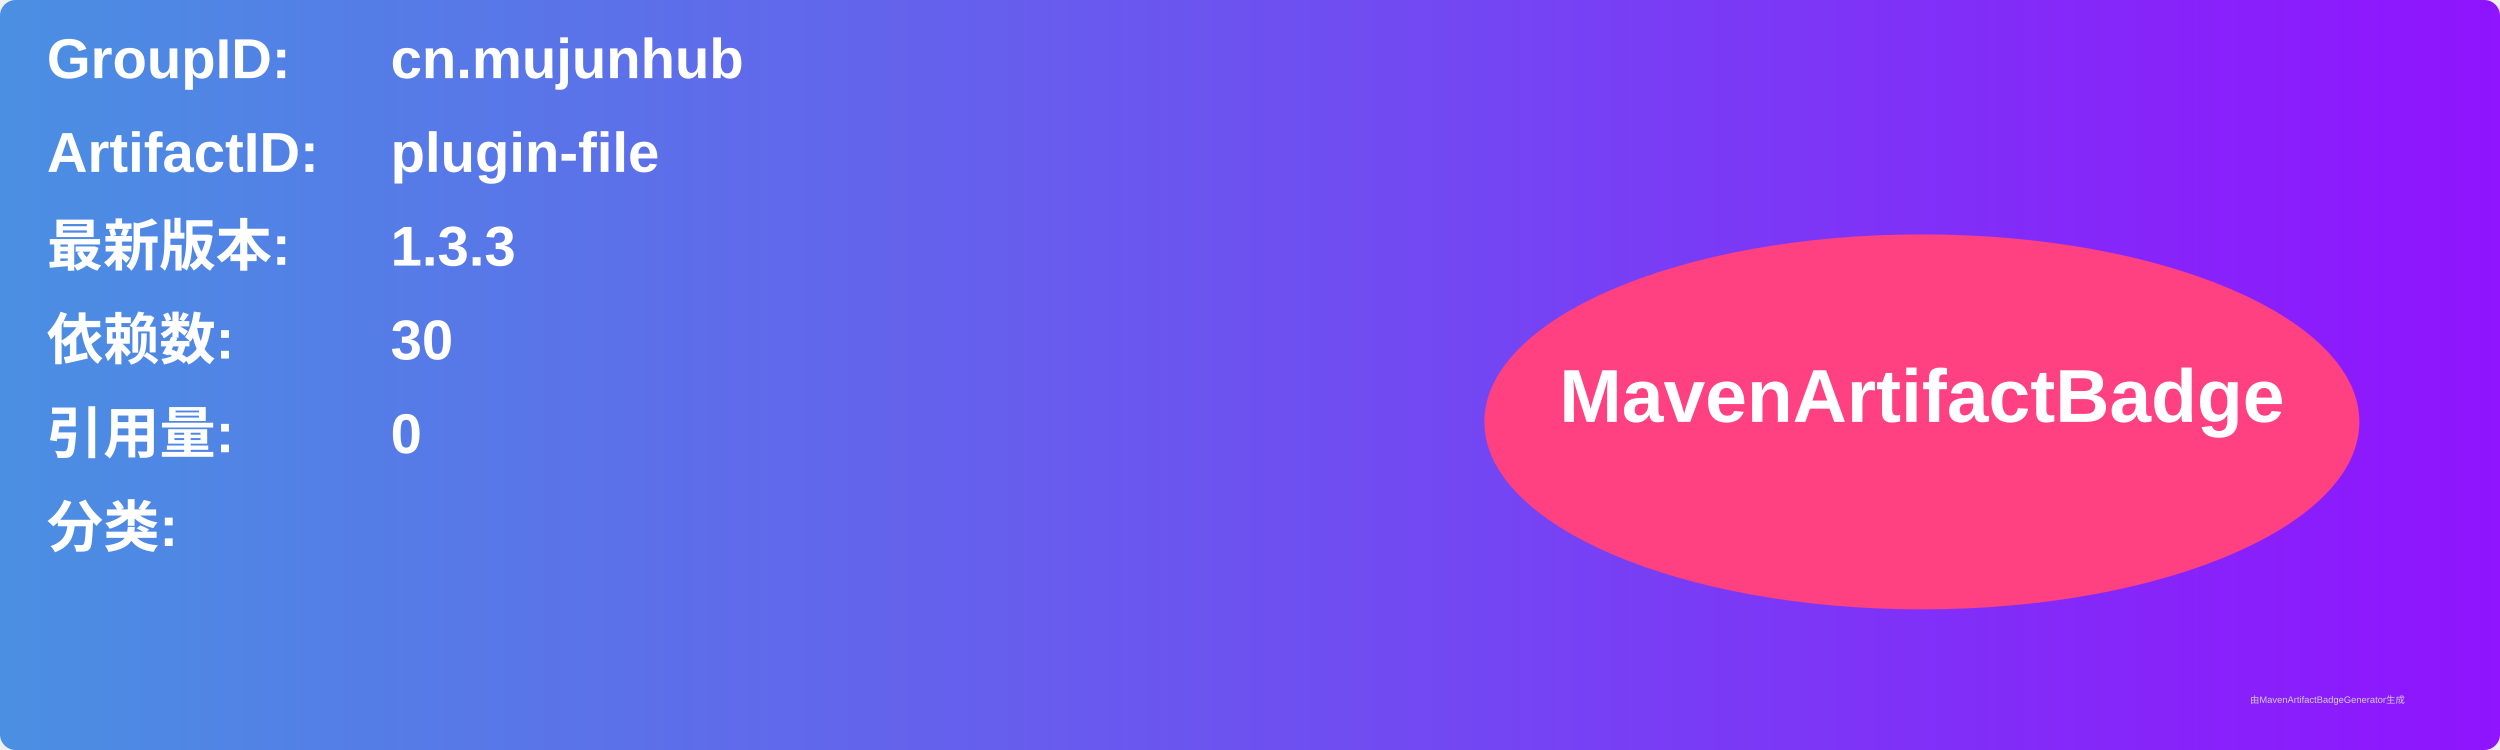
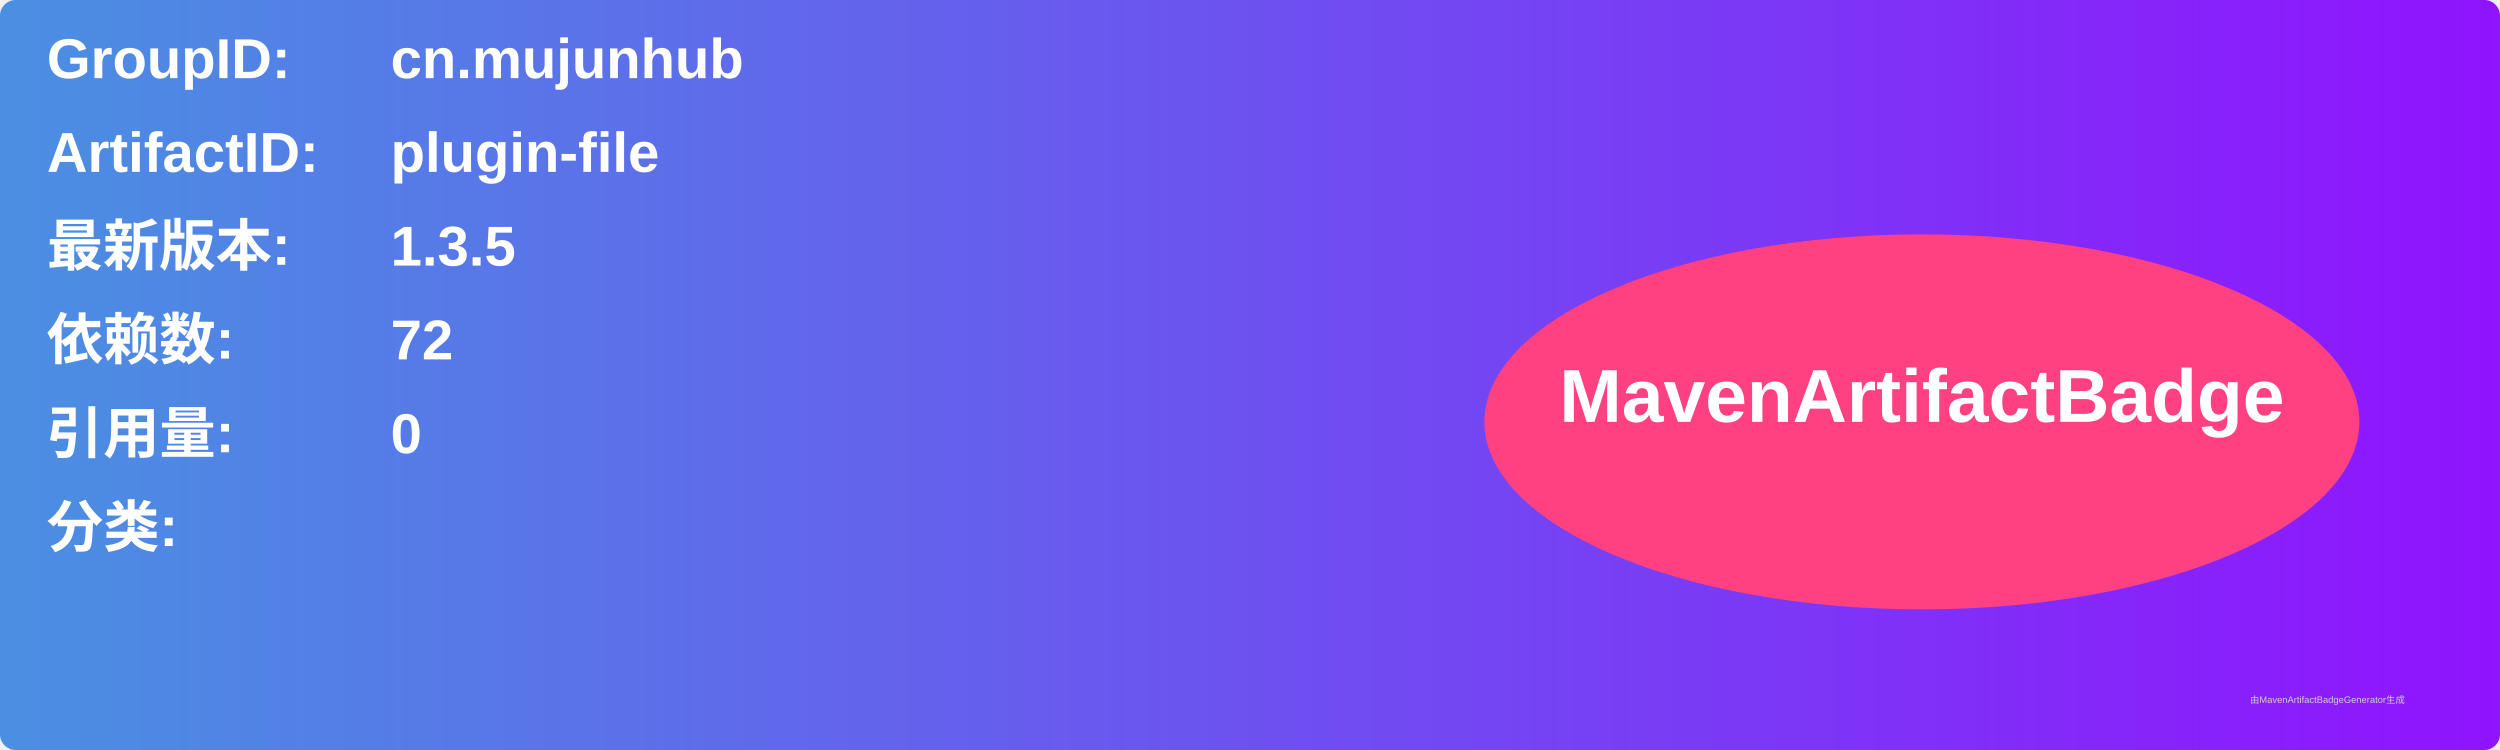
<svg xmlns="http://www.w3.org/2000/svg" width="800" height="240" viewBox="0 0 800 240">
  <linearGradient id="grad" x1="0%" y1="0%" x2="100%" y2="0%">
    <stop offset="0%" stop-color="#4a90e2" />
    <stop offset="100%" stop-color="#9013fe" />
  </linearGradient>
  <rect width="100%" height="100%" rx="5" ry="5" fill="url(#grad)" />
  <g transform="translate(15, 15)">
    <text x="0" y="10" font-family="Arial" font-size="18" fill="white" font-weight="bold" width="260">GroupID:</text>
    <text x="110" y="10" font-family="Arial" font-size="18" fill="white" font-weight="bold" width="460">cn.mujunhub</text>
    <text x="0" y="40" font-family="Arial" font-size="18" fill="white" font-weight="bold" width="260">ArtifactID:</text>
    <text x="110" y="40" font-family="Arial" font-size="18" fill="white" font-weight="bold" width="460">plugin-file</text>
    <text x="0" y="70" font-family="Arial" font-size="18" fill="white" font-weight="bold">最新版本:</text>
    <text x="110" y="70" font-family="Arial" font-size="18" fill="white" font-weight="bold">
-       <tspan font-weight="bold">1.3.3</tspan>
+       <tspan font-weight="bold">1.3.5</tspan>
    </text>
    <text x="0" y="100" font-family="Arial" font-size="18" fill="white" font-weight="bold">依赖数: </text>
    <text x="110" y="100" font-family="Arial" font-size="18" fill="white">
-       <tspan font-weight="bold">30</tspan>
+       <tspan font-weight="bold">72</tspan>
    </text>
    <text x="0" y="130" font-family="Arial" font-size="18" fill="white" font-weight="bold">引用量: </text>
    <text x="110" y="130" font-family="Arial" font-size="18" fill="white">
      <tspan font-weight="bold">0</tspan>
    </text>
    <text x="0" y="160" font-family="Arial" font-size="18" fill="white" font-weight="bold">分类:</text>
    <text x="10" y="190" font-family="Arial" font-size="10" fill="white">
      <tspan font-weight="bold" />
    </text>
    <ellipse cx="600" cy="120" rx="140" ry="60" fill="#ff4081" />
    <text x="600" y="120" text-anchor="middle" font-family="Arial" font-size="24" fill="white" font-weight="bold">MavenArtifactBadge</text>
  </g>
  <text x="720" y="225" font-family="Arial" font-size="3" fill="#d0d0d0">由MavenArtifactBadgeGenerator生成</text>
</svg>
